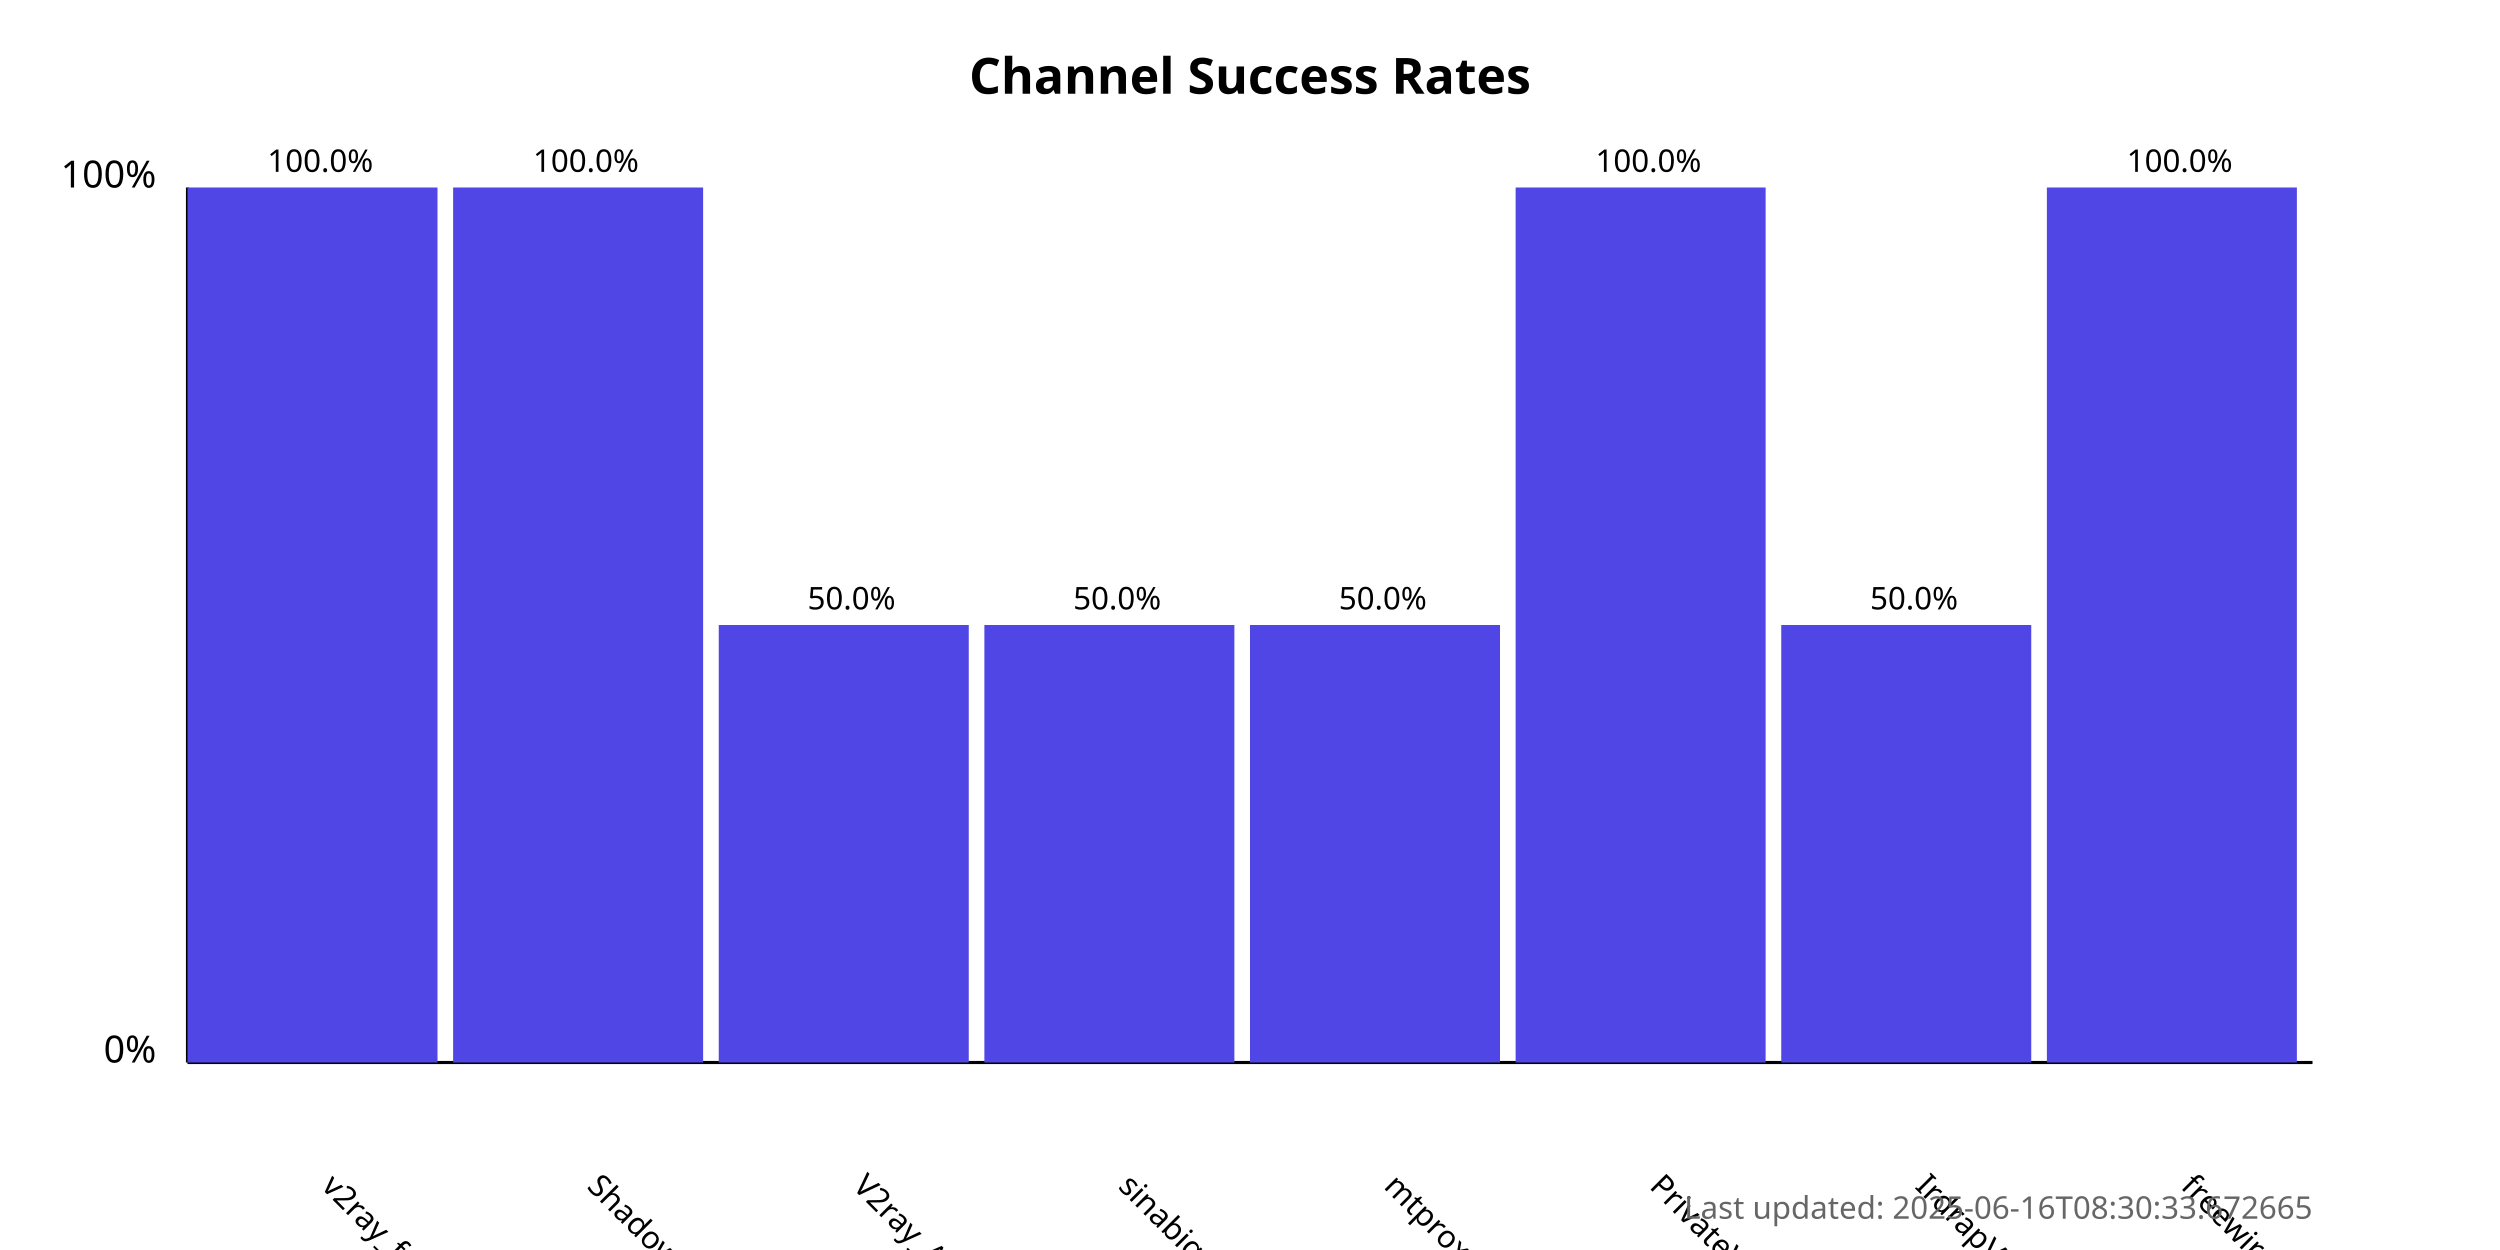
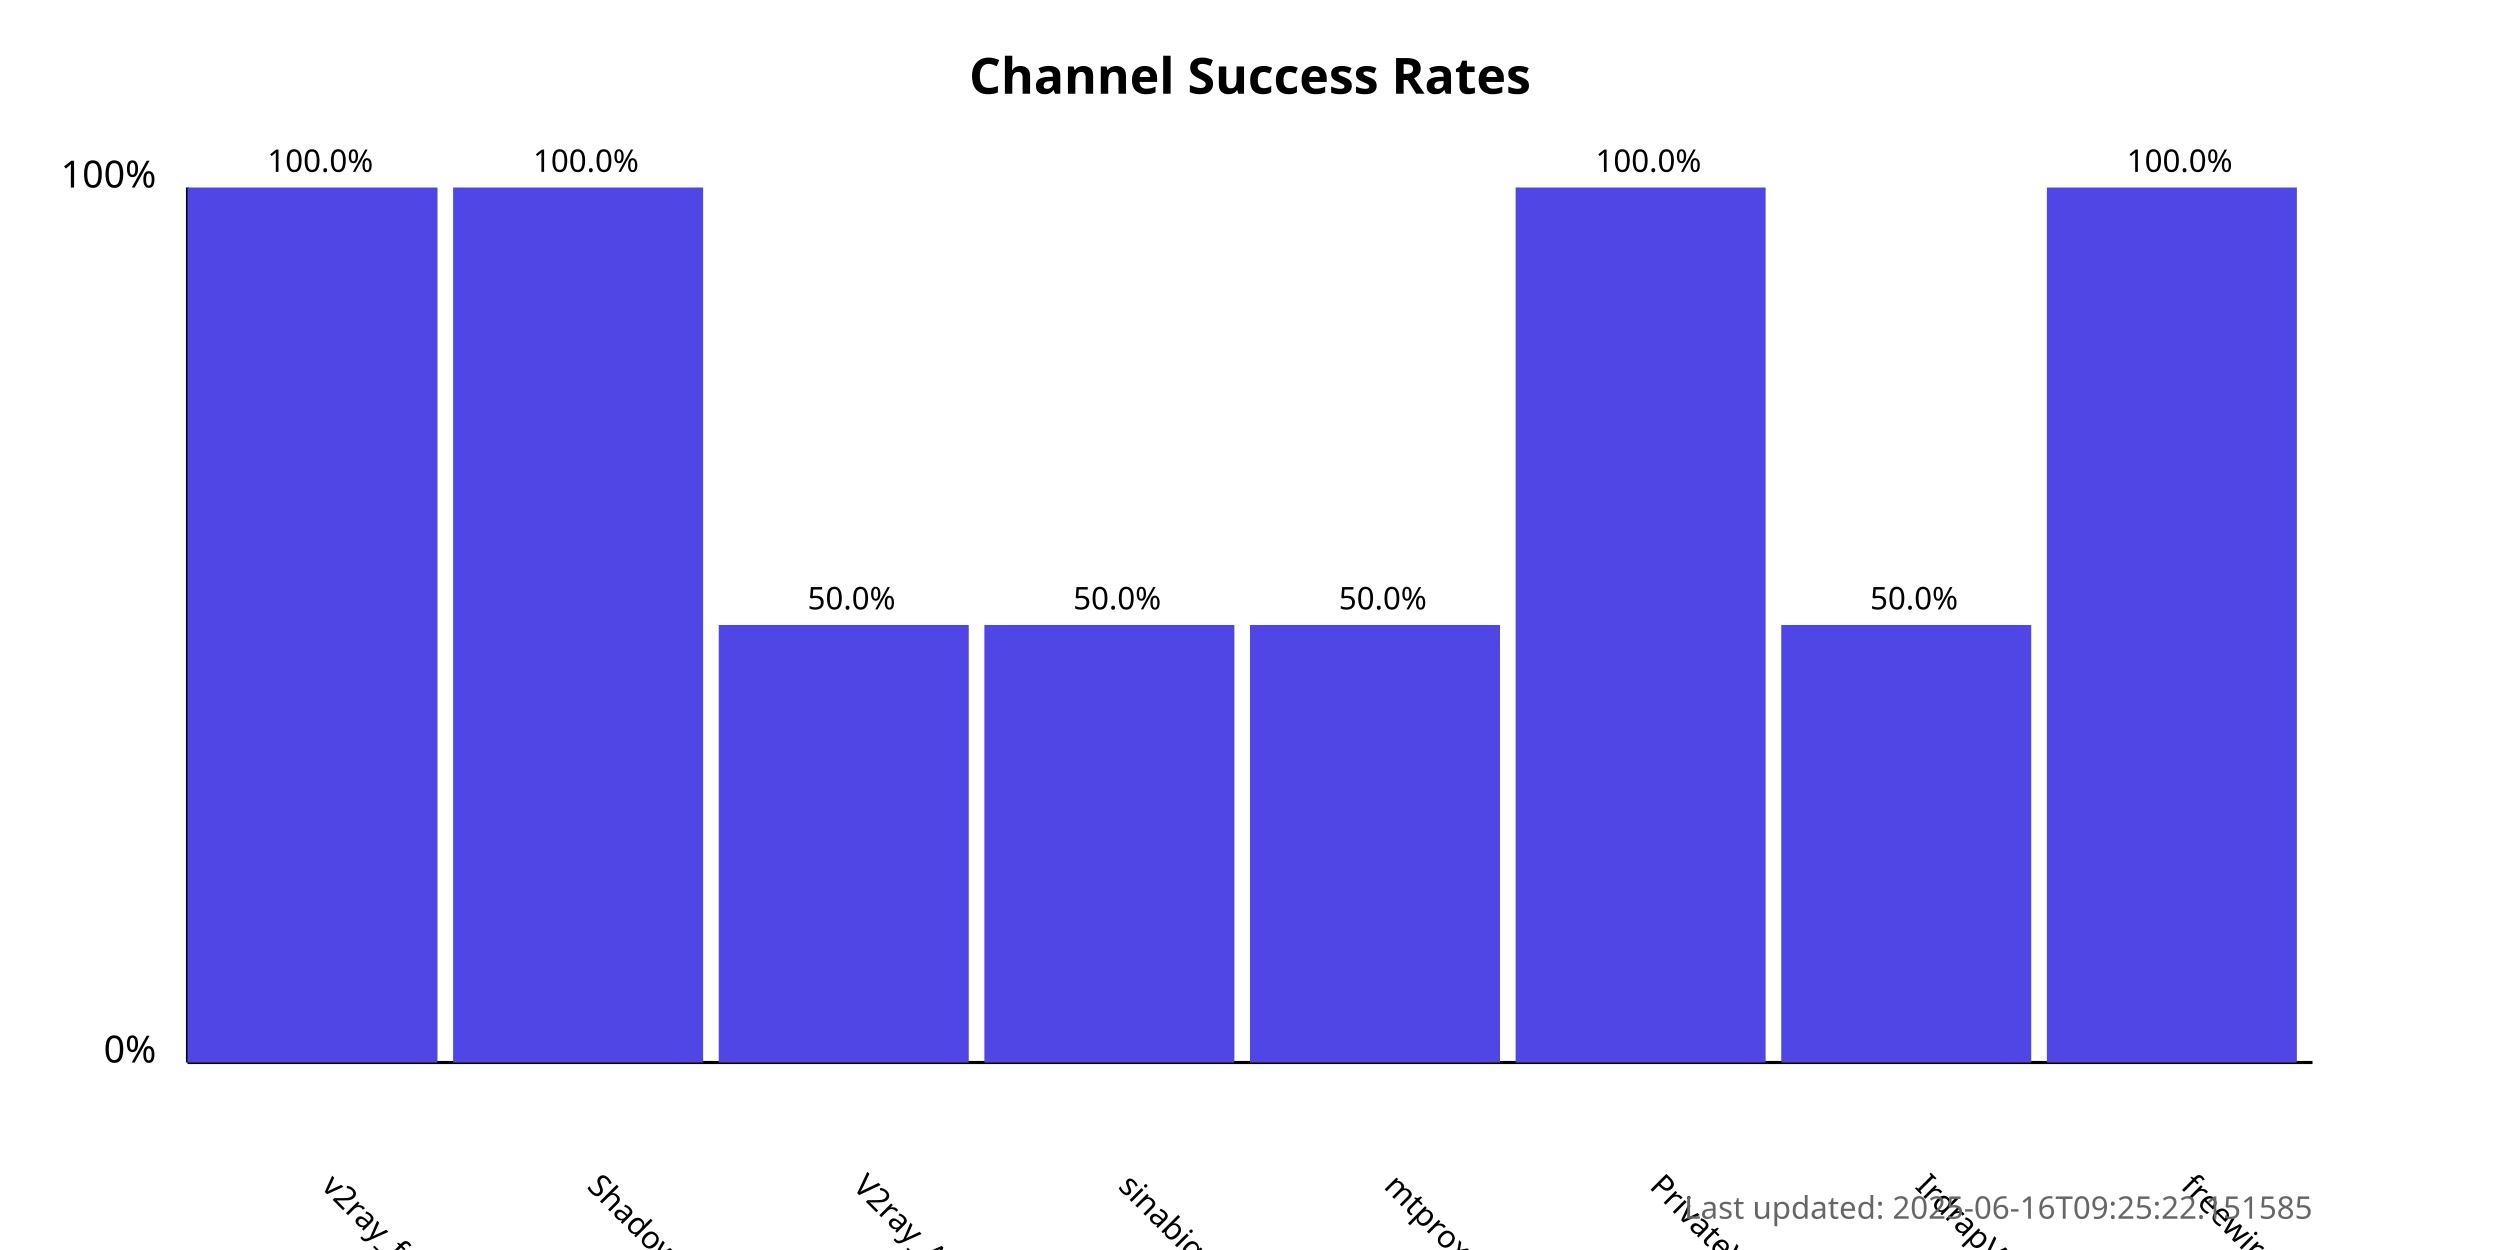
<svg xmlns="http://www.w3.org/2000/svg" width="800" height="400">
  <style>
            .chart-title { font: bold 16px sans-serif; }
            .axis-label { font: 12px sans-serif; }
            .tick-label { font: 10px sans-serif; }
            .bar { fill: #4f46e5; }
            .bar:hover { fill: #6366f1; }
            .timestamp { font: 10px sans-serif; fill: #666; }
        </style>
  <text x="400.0" y="30" text-anchor="middle" class="chart-title">
            Channel Success Rates
        </text>
  <line x1="60" y1="340" x2="60" y2="60" stroke="black" stroke-width="1" />
  <line x1="60" y1="340" x2="740" y2="340" stroke="black" stroke-width="1" />
  <text x="50" y="340" text-anchor="end" class="axis-label">0%</text>
  <text x="50" y="60" text-anchor="end" class="axis-label">100%</text>
  <g>
    <rect x="60" y="60.0" width="80.0" height="280.0" class="bar" />
    <text x="102.5" y="380" transform="rotate(45, 102.5, 380)" text-anchor="start" class="tick-label">
                v2ray_free_conf
            </text>
    <text x="102.5" y="55.0" text-anchor="middle" class="tick-label">
                100.0%
            </text>
  </g>
  <g>
    <rect x="145.0" y="60.0" width="80.0" height="280.0" class="bar" />
    <text x="187.5" y="380" transform="rotate(45, 187.5, 380)" text-anchor="start" class="tick-label">
                ShadowProxy66
            </text>
    <text x="187.5" y="55.0" text-anchor="middle" class="tick-label">
                100.0%
            </text>
  </g>
  <g>
    <rect x="230.0" y="200.0" width="80.0" height="140.0" class="bar" />
    <text x="272.5" y="380" transform="rotate(45, 272.5, 380)" text-anchor="start" class="tick-label">
                V2ray_Alpha
            </text>
    <text x="272.5" y="195.0" text-anchor="middle" class="tick-label">
                50.0%
            </text>
  </g>
  <g>
    <rect x="315.0" y="200.0" width="80.0" height="140.0" class="bar" />
    <text x="357.5" y="380" transform="rotate(45, 357.5, 380)" text-anchor="start" class="tick-label">
                sinabigo
            </text>
    <text x="357.5" y="195.0" text-anchor="middle" class="tick-label">
                50.0%
            </text>
  </g>
  <g>
    <rect x="400.0" y="200.0" width="80.0" height="140.0" class="bar" />
    <text x="442.5" y="380" transform="rotate(45, 442.5, 380)" text-anchor="start" class="tick-label">
                mtproxy_lists
            </text>
    <text x="442.5" y="195.0" text-anchor="middle" class="tick-label">
                50.0%
            </text>
  </g>
  <g>
    <rect x="485.0" y="60.0" width="80.0" height="280.0" class="bar" />
    <text x="527.5" y="380" transform="rotate(45, 527.5, 380)" text-anchor="start" class="tick-label">
                PrivateVPNs
            </text>
    <text x="527.5" y="55.0" text-anchor="middle" class="tick-label">
                100.0%
            </text>
  </g>
  <g>
    <rect x="570.0" y="200.0" width="80.0" height="140.0" class="bar" />
    <text x="612.5" y="380" transform="rotate(45, 612.5, 380)" text-anchor="start" class="tick-label">
                IrdrapVPNnews
            </text>
    <text x="612.5" y="195.0" text-anchor="middle" class="tick-label">
                50.0%
            </text>
  </g>
  <g>
    <rect x="655.0" y="60.0" width="80.0" height="280.0" class="bar" />
    <text x="697.5" y="380" transform="rotate(45, 697.5, 380)" text-anchor="start" class="tick-label">
                freewireguard
            </text>
    <text x="697.5" y="55.0" text-anchor="middle" class="tick-label">
                100.0%
            </text>
  </g>
  <text x="740" y="390" text-anchor="end" class="timestamp">
-             Last updated: 2025-06-16T08:30:33.672665
+             Last updated: 2025-06-16T09:25:22.151585
        </text>
</svg>
